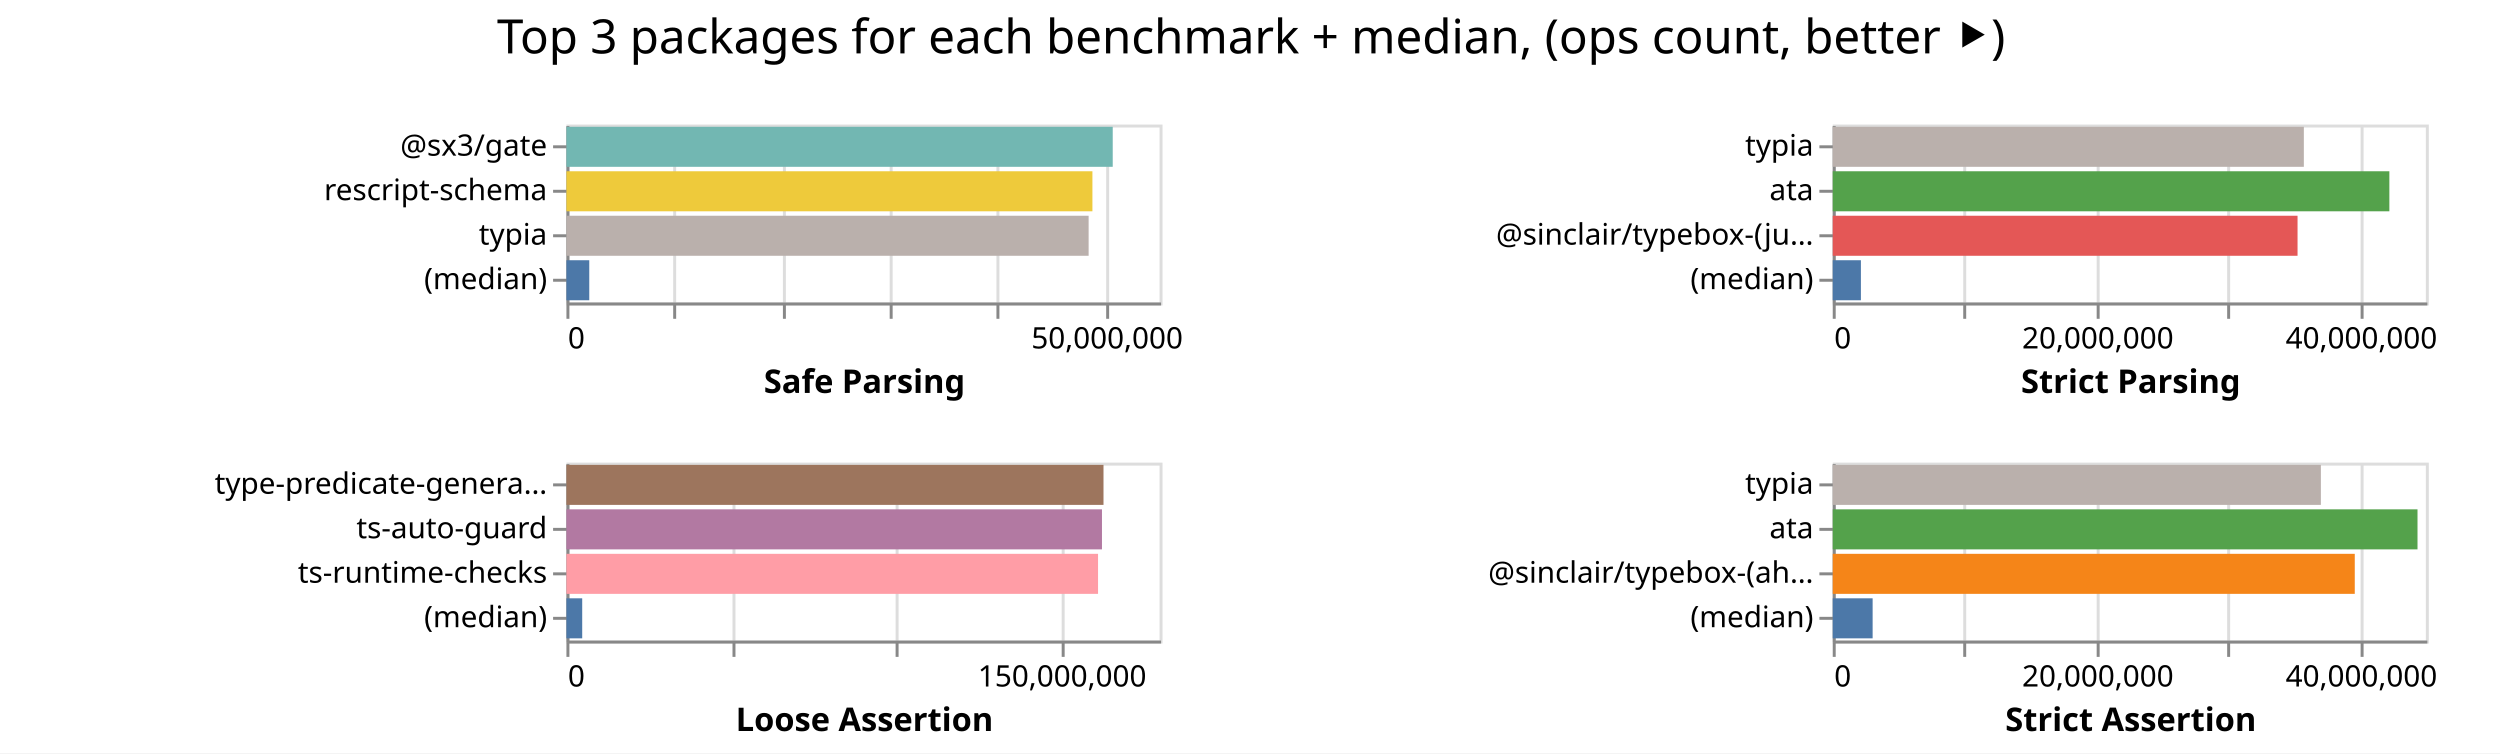
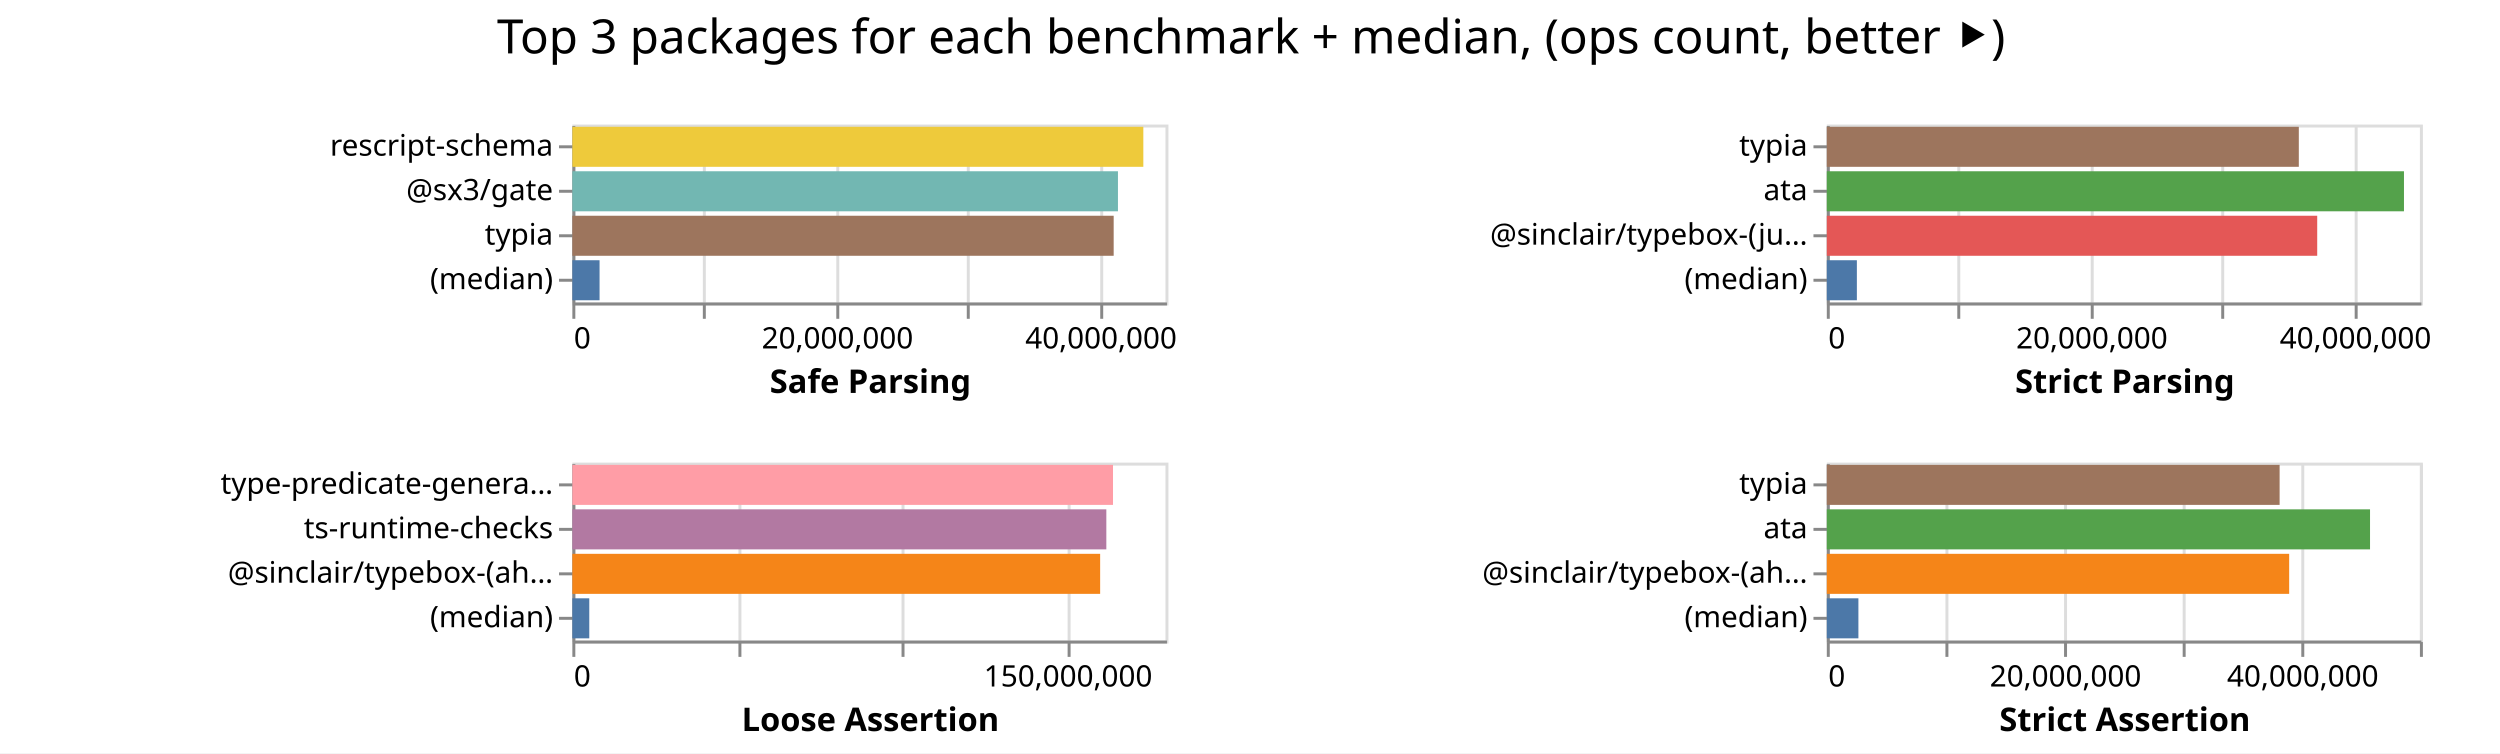
<svg xmlns="http://www.w3.org/2000/svg" width="843" height="254" class="marks">
  <path fill="#fff" d="M0 0h843v254H0z" />
  <g fill="none" stroke-miterlimit="10" aria-roledescription="group mark container" class="mark-group role-frame root">
-     <path d="M191 42" aria-hidden="true" class="background" />
+     <path d="M193 42" aria-hidden="true" class="background" />
    <g aria-roledescription="group mark container" class="mark-group role-scope child__Safe_Parsing_group">
-       <path stroke="#ddd" d="M191.5 42.5h200v60h-200Z" aria-hidden="true" class="background" />
+       <path stroke="#ddd" d="M193.5 42.5h200v60h-200Z" aria-hidden="true" class="background" />
      <g aria-hidden="true" class="mark-group role-axis">
-         <path d="M191.5 102.5" aria-hidden="true" class="background" pointer-events="none" />
+         <path d="M193.5 102.5" aria-hidden="true" class="background" pointer-events="none" />
        <g stroke="#ddd" class="mark-rule role-axis-grid" pointer-events="none">
-           <path d="M191.5 102.5v-60M227.5 102.5v-60M264.5 102.5v-60M300.5 102.5v-60M336.5 102.5v-60M373.5 102.5v-60" />
+           <path d="M193.5 102.5v-60M237.5 102.5v-60M282.5 102.5v-60M326.5 102.5v-60M371.5 102.5v-60" />
        </g>
      </g>
-       <g aria-label="X-axis titled 'Safe Parsing' for a linear scale with values from 0 to 55,000,000" aria-roledescription="axis" class="mark-group role-axis" pointer-events="none">
-         <path d="M191.5 102.5" aria-hidden="true" class="background" />
+       <g aria-label="X-axis titled 'Safe Parsing' for a linear scale with values from 0 to 45,000,000" aria-roledescription="axis" class="mark-group role-axis" pointer-events="none">
+         <path d="M193.5 102.5" aria-hidden="true" class="background" />
        <g stroke="#888" class="mark-rule role-axis-tick">
-           <path d="M191.5 102.5v5M227.5 102.5v5M264.5 102.5v5M300.5 102.5v5M336.5 102.5v5M373.5 102.5v5" />
+           <path d="M193.5 102.5v5M237.5 102.5v5M282.5 102.5v5M326.5 102.5v5M371.5 102.5v5" />
        </g>
        <g fill="#000" class="mark-text role-axis-label" font-family="sans-serif" font-size="10">
-           <text transform="translate(191.5 117.5)">0</text>
-           <text text-anchor="middle" transform="translate(373.318 117.5)">50,000,000</text>
+           <text transform="translate(193.5 117.5)">0</text>
+           <text text-anchor="middle" transform="translate(282.389 117.5)">20,000,000</text>
+           <text text-anchor="middle" transform="translate(371.278 117.5)">40,000,000</text>
        </g>
-         <path stroke="#888" d="M191.5 102.5h200" class="mark-rule role-axis-domain" />
-         <text fill="#000" class="mark-text role-axis-title" font-family="sans-serif" font-size="11" font-weight="bold" text-anchor="middle" transform="translate(291.5 132.5)">Safe Parsing</text>
+         <path stroke="#888" d="M193.5 102.5h200" class="mark-rule role-axis-domain" />
+         <text fill="#000" class="mark-text role-axis-title" font-family="sans-serif" font-size="11" font-weight="bold" text-anchor="middle" transform="translate(293.5 132.5)">Safe Parsing</text>
      </g>
-       <g aria-label="Y-axis for a discrete scale with 4 values: @sx3/gate, rescript-schema, typia, (median)" aria-roledescription="axis" class="mark-group role-axis" pointer-events="none">
-         <path d="M191.5 42.5" aria-hidden="true" class="background" />
+       <g aria-label="Y-axis for a discrete scale with 4 values: rescript-schema, @sx3/gate, typia, (median)" aria-roledescription="axis" class="mark-group role-axis" pointer-events="none">
+         <path d="M193.5 42.5" aria-hidden="true" class="background" />
        <g stroke="#888" class="mark-rule role-axis-tick">
-           <path d="M191.5 49.5h-5M191.5 64.5h-5M191.5 79.5h-5M191.5 94.5h-5" />
+           <path d="M193.5 49.5h-5M193.5 64.5h-5M193.5 79.5h-5M193.5 94.5h-5" />
        </g>
        <g fill="#000" class="mark-text role-axis-label" font-family="sans-serif" font-size="10" text-anchor="end">
-           <text transform="translate(184.5 52.5)">@sx3/gate</text>
-           <text transform="translate(184.5 67.5)">rescript-schema</text>
-           <text transform="translate(184.5 82.5)">typia</text>
-           <text transform="translate(184.5 97.5)">(median)</text>
+           <text transform="translate(186.5 52.5)">rescript-schema</text>
+           <text transform="translate(186.5 67.5)">@sx3/gate</text>
+           <text transform="translate(186.5 82.5)">typia</text>
+           <text transform="translate(186.5 97.5)">(median)</text>
        </g>
-         <path stroke="#888" d="M191.5 42.5v60" class="mark-rule role-axis-domain" />
+         <path stroke="#888" d="M193.5 42.5v60" class="mark-rule role-axis-domain" />
      </g>
      <g aria-roledescription="rect mark container" class="mark-rect role-mark child__Safe_Parsing_marks">
-         <path fill="#72b7b2" d="M191 42.75h184.212v13.5H191Z" aria-label="Safe Parsing: 50658426; name: @sx3/gate" aria-roledescription="bar" />
-         <path fill="#eeca3b" d="M191 57.75h177.365v13.5H191Z" aria-label="Safe Parsing: 48775331; name: rescript-schema" aria-roledescription="bar" />
-         <path fill="#bab0ac" d="M191 72.75h176.085v13.5H191Z" aria-label="Safe Parsing: 48423473; name: typia" aria-roledescription="bar" />
-         <path fill="#4c78a8" d="M191 87.75h7.7v13.5H191Z" aria-label="Safe Parsing: 2117281; name: (median)" aria-roledescription="bar" />
+         <path fill="#eeca3b" d="M193 42.75h192.532v13.5H193Z" aria-label="Safe Parsing: 43319756; name: rescript-schema" aria-roledescription="bar" />
+         <path fill="#72b7b2" d="M193 57.75h183.975v13.5H193Z" aria-label="Safe Parsing: 41394410; name: @sx3/gate" aria-roledescription="bar" />
+         <path fill="#9d755d" d="M193 72.75h182.53v13.5H193Z" aria-label="Safe Parsing: 41069096; name: typia" aria-roledescription="bar" />
+         <path fill="#4c78a8" d="M193 87.75h9.172v13.5H193Z" aria-label="Safe Parsing: 2063681.5; name: (median)" aria-roledescription="bar" />
      </g>
    </g>
    <g aria-roledescription="group mark container" class="mark-group role-scope child__Strict_Parsing_group">
-       <path stroke="#ddd" d="M618.5 42.5h200v60h-200Z" aria-hidden="true" class="background" />
+       <path stroke="#ddd" d="M616.5 42.5h200v60h-200Z" aria-hidden="true" class="background" />
      <g aria-hidden="true" class="mark-group role-axis">
-         <path d="M618.5 102.5" aria-hidden="true" class="background" pointer-events="none" />
+         <path d="M616.5 102.5" aria-hidden="true" class="background" pointer-events="none" />
        <g stroke="#ddd" class="mark-rule role-axis-grid" pointer-events="none">
-           <path d="M618.5 102.5v-60M662.5 102.5v-60M707.5 102.5v-60M751.5 102.5v-60M796.5 102.5v-60" />
+           <path d="M616.5 102.5v-60M660.5 102.5v-60M705.5 102.5v-60M749.5 102.5v-60M794.5 102.5v-60" />
        </g>
      </g>
      <g aria-label="X-axis titled 'Strict Parsing' for a linear scale with values from 0 to 45,000,000" aria-roledescription="axis" class="mark-group role-axis" pointer-events="none">
-         <path d="M618.5 102.5" aria-hidden="true" class="background" />
+         <path d="M616.5 102.5" aria-hidden="true" class="background" />
        <g stroke="#888" class="mark-rule role-axis-tick">
-           <path d="M618.5 102.5v5M662.5 102.5v5M707.5 102.5v5M751.5 102.5v5M796.5 102.5v5" />
+           <path d="M616.5 102.5v5M660.5 102.5v5M705.5 102.5v5M749.5 102.5v5M794.5 102.5v5" />
        </g>
        <g fill="#000" class="mark-text role-axis-label" font-family="sans-serif" font-size="10">
-           <text transform="translate(618.5 117.5)">0</text>
-           <text text-anchor="middle" transform="translate(707.389 117.5)">20,000,000</text>
-           <text text-anchor="middle" transform="translate(796.278 117.5)">40,000,000</text>
+           <text transform="translate(616.5 117.5)">0</text>
+           <text text-anchor="middle" transform="translate(705.389 117.5)">20,000,000</text>
+           <text text-anchor="middle" transform="translate(794.278 117.5)">40,000,000</text>
        </g>
-         <path stroke="#888" d="M618.5 102.5h200" class="mark-rule role-axis-domain" />
-         <text fill="#000" class="mark-text role-axis-title" font-family="sans-serif" font-size="11" font-weight="bold" text-anchor="middle" transform="translate(718.5 132.5)">Strict Parsing</text>
+         <path stroke="#888" d="M616.5 102.5h200" class="mark-rule role-axis-domain" />
+         <text fill="#000" class="mark-text role-axis-title" font-family="sans-serif" font-size="11" font-weight="bold" text-anchor="middle" transform="translate(716.5 132.5)">Strict Parsing</text>
      </g>
      <g aria-label="Y-axis for a discrete scale with 4 values: typia, ata, @sinclair/typebox-(just-in-time), (median)" aria-roledescription="axis" class="mark-group role-axis" pointer-events="none">
-         <path d="M618.5 42.5" aria-hidden="true" class="background" />
+         <path d="M616.5 42.5" aria-hidden="true" class="background" />
        <g stroke="#888" class="mark-rule role-axis-tick">
-           <path d="M618.5 49.5h-5M618.5 64.5h-5M618.5 79.5h-5M618.5 94.5h-5" />
+           <path d="M616.5 49.5h-5M616.5 64.5h-5M616.5 79.5h-5M616.5 94.5h-5" />
        </g>
        <g fill="#000" class="mark-text role-axis-label" font-family="sans-serif" font-size="10" text-anchor="end">
-           <text transform="translate(611.5 52.5)">typia</text>
-           <text transform="translate(611.5 67.5)">ata</text>
-           <text transform="translate(611.5 82.5)">@sinclair/typebox-(ju…</text>
-           <text transform="translate(611.5 97.5)">(median)</text>
+           <text transform="translate(609.5 52.5)">typia</text>
+           <text transform="translate(609.5 67.5)">ata</text>
+           <text transform="translate(609.5 82.5)">@sinclair/typebox-(ju…</text>
+           <text transform="translate(609.5 97.5)">(median)</text>
        </g>
-         <path stroke="#888" d="M618.5 42.5v60" class="mark-rule role-axis-domain" />
+         <path stroke="#888" d="M616.5 42.5v60" class="mark-rule role-axis-domain" />
      </g>
      <g aria-roledescription="rect mark container" class="mark-rect role-mark child__Strict_Parsing_marks">
-         <path fill="#bab0ac" d="M618 42.75h158.857v13.5H618Z" aria-label="Strict Parsing: 35742725; name: typia" aria-roledescription="bar" />
-         <path fill="#54a24b" d="M618 57.75h187.693v13.5H618Z" aria-label="Strict Parsing: 42230957; name: ata" aria-roledescription="bar" />
-         <path fill="#e45756" d="M618 72.75h156.732v13.5H618Z" aria-label="Strict Parsing: 35264758; name: @sinclair/typebox-(just-in-time)" aria-roledescription="bar" />
-         <path fill="#4c78a8" d="M618 87.75h9.497v13.5H618Z" aria-label="Strict Parsing: 2136874; name: (median)" aria-roledescription="bar" />
+         <path fill="#9d755d" d="M616 42.75h159.161v13.5H616Z" aria-label="Strict Parsing: 35811287; name: typia" aria-roledescription="bar" />
+         <path fill="#54a24b" d="M616 57.75h194.62v13.5H616Z" aria-label="Strict Parsing: 43789301; name: ata" aria-roledescription="bar" />
+         <path fill="#e45756" d="M616 72.75h165.362v13.5H616Z" aria-label="Strict Parsing: 37206348; name: @sinclair/typebox-(just-in-time)" aria-roledescription="bar" />
+         <path fill="#4c78a8" d="M616 87.75h10.135v13.5H616Z" aria-label="Strict Parsing: 2280294; name: (median)" aria-roledescription="bar" />
      </g>
    </g>
    <g aria-roledescription="group mark container" class="mark-group role-scope child__Loose_Assertion_group">
-       <path stroke="#ddd" d="M191.5 156.5h200v60h-200Z" aria-hidden="true" class="background" />
+       <path stroke="#ddd" d="M193.5 156.5h200v60h-200Z" aria-hidden="true" class="background" />
      <g aria-hidden="true" class="mark-group role-axis">
-         <path d="M191.5 216.5" aria-hidden="true" class="background" pointer-events="none" />
+         <path d="M193.5 216.5" aria-hidden="true" class="background" pointer-events="none" />
        <g stroke="#ddd" class="mark-rule role-axis-grid" pointer-events="none">
-           <path d="M191.5 216.5v-60M247.5 216.5v-60M302.5 216.5v-60M358.5 216.5v-60" />
+           <path d="M193.5 216.5v-60M249.5 216.5v-60M304.5 216.5v-60M360.5 216.5v-60" />
        </g>
      </g>
      <g aria-label="X-axis titled 'Loose Assertion' for a linear scale with values from 0 to 180,000,000" aria-roledescription="axis" class="mark-group role-axis" pointer-events="none">
-         <path d="M191.5 216.5" aria-hidden="true" class="background" />
+         <path d="M193.5 216.5" aria-hidden="true" class="background" />
        <g stroke="#888" class="mark-rule role-axis-tick">
-           <path d="M191.5 216.5v5M247.5 216.5v5M302.5 216.5v5M358.5 216.5v5" />
+           <path d="M193.5 216.5v5M249.5 216.5v5M304.5 216.5v5M360.5 216.5v5" />
        </g>
        <g fill="#000" class="mark-text role-axis-label" font-family="sans-serif" font-size="10">
-           <text transform="translate(191.5 231.5)">0</text>
-           <text text-anchor="middle" transform="translate(358.167 231.5)">150,000,000</text>
+           <text transform="translate(193.5 231.5)">0</text>
+           <text text-anchor="middle" transform="translate(360.167 231.5)">150,000,000</text>
        </g>
-         <path stroke="#888" d="M191.5 216.5h200" class="mark-rule role-axis-domain" />
-         <text fill="#000" class="mark-text role-axis-title" font-family="sans-serif" font-size="11" font-weight="bold" text-anchor="middle" transform="translate(291.5 246.5)">Loose Assertion</text>
+         <path stroke="#888" d="M193.5 216.5h200" class="mark-rule role-axis-domain" />
+         <text fill="#000" class="mark-text role-axis-title" font-family="sans-serif" font-size="11" font-weight="bold" text-anchor="middle" transform="translate(293.5 246.5)">Loose Assertion</text>
      </g>
-       <g aria-label="Y-axis for a discrete scale with 4 values: type-predicate-generator, ts-auto-guard, ts-runtime-checks, (median)" aria-roledescription="axis" class="mark-group role-axis" pointer-events="none">
-         <path d="M191.5 156.5" aria-hidden="true" class="background" />
+       <g aria-label="Y-axis for a discrete scale with 4 values: type-predicate-generator, ts-runtime-checks, @sinclair/typebox-(ahead-of-time), (median)" aria-roledescription="axis" class="mark-group role-axis" pointer-events="none">
+         <path d="M193.5 156.5" aria-hidden="true" class="background" />
        <g stroke="#888" class="mark-rule role-axis-tick">
-           <path d="M191.5 163.5h-5M191.5 178.5h-5M191.5 193.5h-5M191.5 208.5h-5" />
+           <path d="M193.5 163.5h-5M193.5 178.5h-5M193.5 193.5h-5M193.5 208.5h-5" />
        </g>
        <g fill="#000" class="mark-text role-axis-label" font-family="sans-serif" font-size="10" text-anchor="end">
-           <text transform="translate(184.5 166.5)">type-predicate-genera…</text>
-           <text transform="translate(184.5 181.5)">ts-auto-guard</text>
-           <text transform="translate(184.5 196.5)">ts-runtime-checks</text>
-           <text transform="translate(184.5 211.5)">(median)</text>
+           <text transform="translate(186.5 166.5)">type-predicate-genera…</text>
+           <text transform="translate(186.5 181.5)">ts-runtime-checks</text>
+           <text transform="translate(186.5 196.5)">@sinclair/typebox-(ah…</text>
+           <text transform="translate(186.5 211.5)">(median)</text>
        </g>
-         <path stroke="#888" d="M191.5 156.5v60" class="mark-rule role-axis-domain" />
+         <path stroke="#888" d="M193.5 156.5v60" class="mark-rule role-axis-domain" />
      </g>
      <g aria-roledescription="rect mark container" class="mark-rect role-mark child__Loose_Assertion_marks">
-         <path fill="#9d755d" d="M191 156.75h181.1v13.5H191Z" aria-label="Loose Assertion: 162990032; name: type-predicate-generator" aria-roledescription="bar" />
-         <path fill="#b279a2" d="M191 171.75h180.587v13.5H191Z" aria-label="Loose Assertion: 162528681; name: ts-auto-guard" aria-roledescription="bar" />
-         <path fill="#ff9da6" d="M191 186.75h179.26v13.5H191Z" aria-label="Loose Assertion: 161333390; name: ts-runtime-checks" aria-roledescription="bar" />
-         <path fill="#4c78a8" d="M191 201.75h5.32v13.5H191Z" aria-label="Loose Assertion: 4787568; name: (median)" aria-roledescription="bar" />
+         <path fill="#ff9da6" d="M193 156.75h182.304v13.5H193Z" aria-label="Loose Assertion: 164073990; name: type-predicate-generator" aria-roledescription="bar" />
+         <path fill="#b279a2" d="M193 171.75h180.055v13.5H193Z" aria-label="Loose Assertion: 162049901; name: ts-runtime-checks" aria-roledescription="bar" />
+         <path fill="#f58518" d="M193 186.75h177.97v13.5H193Z" aria-label="Loose Assertion: 160172716; name: @sinclair/typebox-(ahead-of-time)" aria-roledescription="bar" />
+         <path fill="#4c78a8" d="M193 201.75h5.704v13.5H193Z" aria-label="Loose Assertion: 5133892; name: (median)" aria-roledescription="bar" />
      </g>
    </g>
    <g aria-roledescription="group mark container" class="mark-group role-scope child__Strict_Assertion_group">
-       <path stroke="#ddd" d="M618.5 156.5h200v60h-200Z" aria-hidden="true" class="background" />
+       <path stroke="#ddd" d="M616.5 156.5h200v60h-200Z" aria-hidden="true" class="background" />
      <g aria-hidden="true" class="mark-group role-axis">
-         <path d="M618.5 216.5" aria-hidden="true" class="background" pointer-events="none" />
+         <path d="M616.5 216.5" aria-hidden="true" class="background" pointer-events="none" />
        <g stroke="#ddd" class="mark-rule role-axis-grid" pointer-events="none">
-           <path d="M618.5 216.5v-60M662.5 216.5v-60M707.5 216.5v-60M751.5 216.5v-60M796.5 216.5v-60" />
+           <path d="M616.5 216.5v-60M656.5 216.5v-60M696.5 216.5v-60M736.5 216.5v-60M776.5 216.5v-60M816.5 216.5v-60" />
        </g>
      </g>
-       <g aria-label="X-axis titled 'Strict Assertion' for a linear scale with values from 0 to 45,000,000" aria-roledescription="axis" class="mark-group role-axis" pointer-events="none">
-         <path d="M618.5 216.5" aria-hidden="true" class="background" />
+       <g aria-label="X-axis titled 'Strict Assertion' for a linear scale with values from 0 to 50,000,000" aria-roledescription="axis" class="mark-group role-axis" pointer-events="none">
+         <path d="M616.5 216.5" aria-hidden="true" class="background" />
        <g stroke="#888" class="mark-rule role-axis-tick">
-           <path d="M618.5 216.5v5M662.5 216.5v5M707.5 216.5v5M751.5 216.5v5M796.5 216.5v5" />
+           <path d="M616.5 216.5v5M656.5 216.5v5M696.5 216.5v5M736.5 216.5v5M776.5 216.5v5M816.5 216.5v5" />
        </g>
        <g fill="#000" class="mark-text role-axis-label" font-family="sans-serif" font-size="10">
-           <text transform="translate(618.5 231.5)">0</text>
-           <text text-anchor="middle" transform="translate(707.389 231.5)">20,000,000</text>
-           <text text-anchor="middle" transform="translate(796.278 231.5)">40,000,000</text>
+           <text transform="translate(616.5 231.5)">0</text>
+           <text text-anchor="middle" transform="translate(696.5 231.5)">20,000,000</text>
+           <text text-anchor="middle" transform="translate(776.5 231.5)">40,000,000</text>
        </g>
-         <path stroke="#888" d="M618.5 216.5h200" class="mark-rule role-axis-domain" />
-         <text fill="#000" class="mark-text role-axis-title" font-family="sans-serif" font-size="11" font-weight="bold" text-anchor="middle" transform="translate(718.5 246.5)">Strict Assertion</text>
+         <path stroke="#888" d="M616.5 216.5h200" class="mark-rule role-axis-domain" />
+         <text fill="#000" class="mark-text role-axis-title" font-family="sans-serif" font-size="11" font-weight="bold" text-anchor="middle" transform="translate(716.5 246.5)">Strict Assertion</text>
      </g>
      <g aria-label="Y-axis for a discrete scale with 4 values: typia, ata, @sinclair/typebox-(ahead-of-time), (median)" aria-roledescription="axis" class="mark-group role-axis" pointer-events="none">
-         <path d="M618.5 156.5" aria-hidden="true" class="background" />
+         <path d="M616.5 156.5" aria-hidden="true" class="background" />
        <g stroke="#888" class="mark-rule role-axis-tick">
-           <path d="M618.5 163.5h-5M618.5 178.5h-5M618.5 193.5h-5M618.5 208.5h-5" />
+           <path d="M616.5 163.5h-5M616.5 178.5h-5M616.5 193.5h-5M616.5 208.5h-5" />
        </g>
        <g fill="#000" class="mark-text role-axis-label" font-family="sans-serif" font-size="10" text-anchor="end">
-           <text transform="translate(611.5 166.5)">typia</text>
-           <text transform="translate(611.5 181.5)">ata</text>
-           <text transform="translate(611.5 196.5)">@sinclair/typebox-(ah…</text>
-           <text transform="translate(611.5 211.5)">(median)</text>
+           <text transform="translate(609.5 166.5)">typia</text>
+           <text transform="translate(609.5 181.5)">ata</text>
+           <text transform="translate(609.5 196.5)">@sinclair/typebox-(ah…</text>
+           <text transform="translate(609.5 211.5)">(median)</text>
        </g>
-         <path stroke="#888" d="M618.5 156.5v60" class="mark-rule role-axis-domain" />
+         <path stroke="#888" d="M616.5 156.5v60" class="mark-rule role-axis-domain" />
      </g>
      <g aria-roledescription="rect mark container" class="mark-rect role-mark child__Strict_Assertion_marks">
-         <path fill="#bab0ac" d="M618 156.75h164.601v13.5H618Z" aria-label="Strict Assertion: 37035332; name: typia" aria-roledescription="bar" />
-         <path fill="#54a24b" d="M618 171.75h197.183v13.5H618Z" aria-label="Strict Assertion: 44366203; name: ata" aria-roledescription="bar" />
-         <path fill="#f58518" d="M618 186.75h176.028v13.5H618Z" aria-label="Strict Assertion: 39606319; name: @sinclair/typebox-(ahead-of-time)" aria-roledescription="bar" />
-         <path fill="#4c78a8" d="M618 201.75h13.45v13.5H618Z" aria-label="Strict Assertion: 3026375.5; name: (median)" aria-roledescription="bar" />
+         <path fill="#9d755d" d="M616 156.75h152.686v13.5H616Z" aria-label="Strict Assertion: 38171542; name: typia" aria-roledescription="bar" />
+         <path fill="#54a24b" d="M616 171.75h183.176v13.5H616Z" aria-label="Strict Assertion: 45793981; name: ata" aria-roledescription="bar" />
+         <path fill="#f58518" d="M616 186.75h155.909v13.5H616Z" aria-label="Strict Assertion: 38977175; name: @sinclair/typebox-(ahead-of-time)" aria-roledescription="bar" />
+         <path fill="#4c78a8" d="M616 201.75h10.653v13.5H616Z" aria-label="Strict Assertion: 2663345; name: (median)" aria-roledescription="bar" />
      </g>
    </g>
    <g class="mark-group role-title">
      <path d="M421.889 5" aria-hidden="true" class="background" pointer-events="none" />
      <text fill="#000" aria-label="Title text 'Top 3 packages for each benchmark + median, (ops count, better ⯈)'" aria-roledescription="title" class="mark-text role-title-text" font-family="sans-serif" font-size="16" pointer-events="none" text-anchor="middle" transform="translate(421.889 18)">Top 3 packages for each benchmark + median, (ops count, better ⯈)</text>
    </g>
  </g>
</svg>
